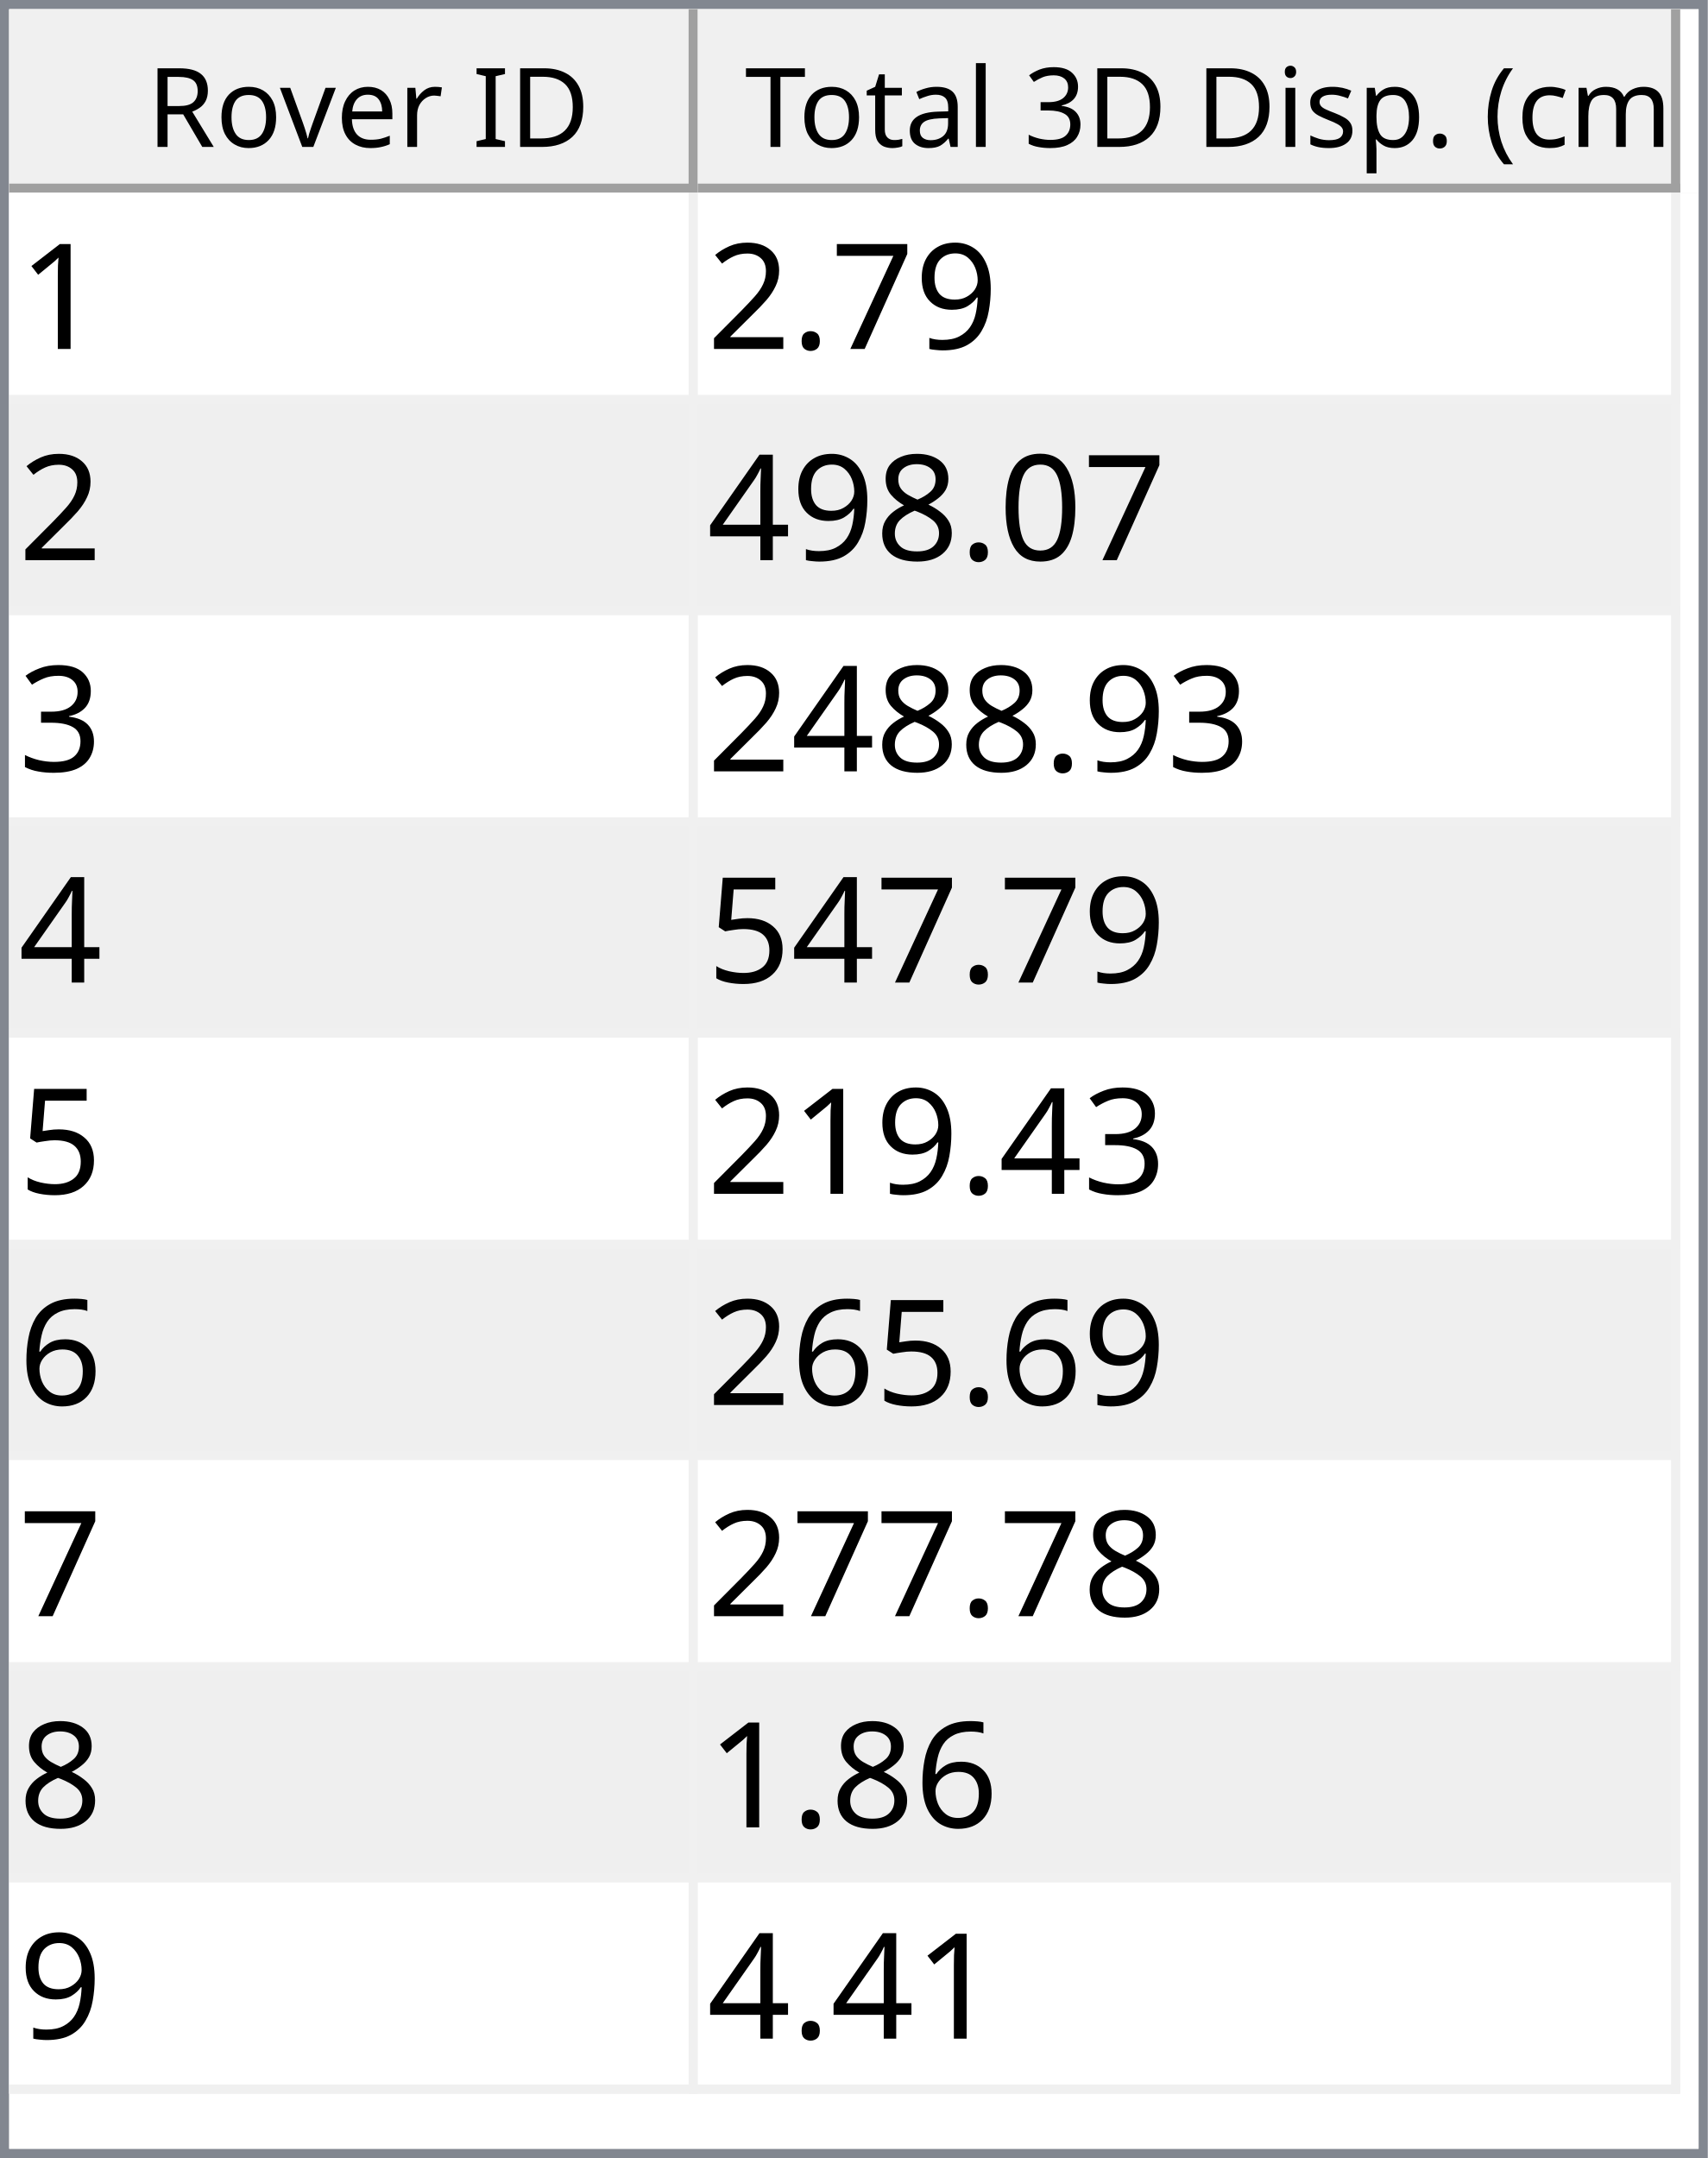
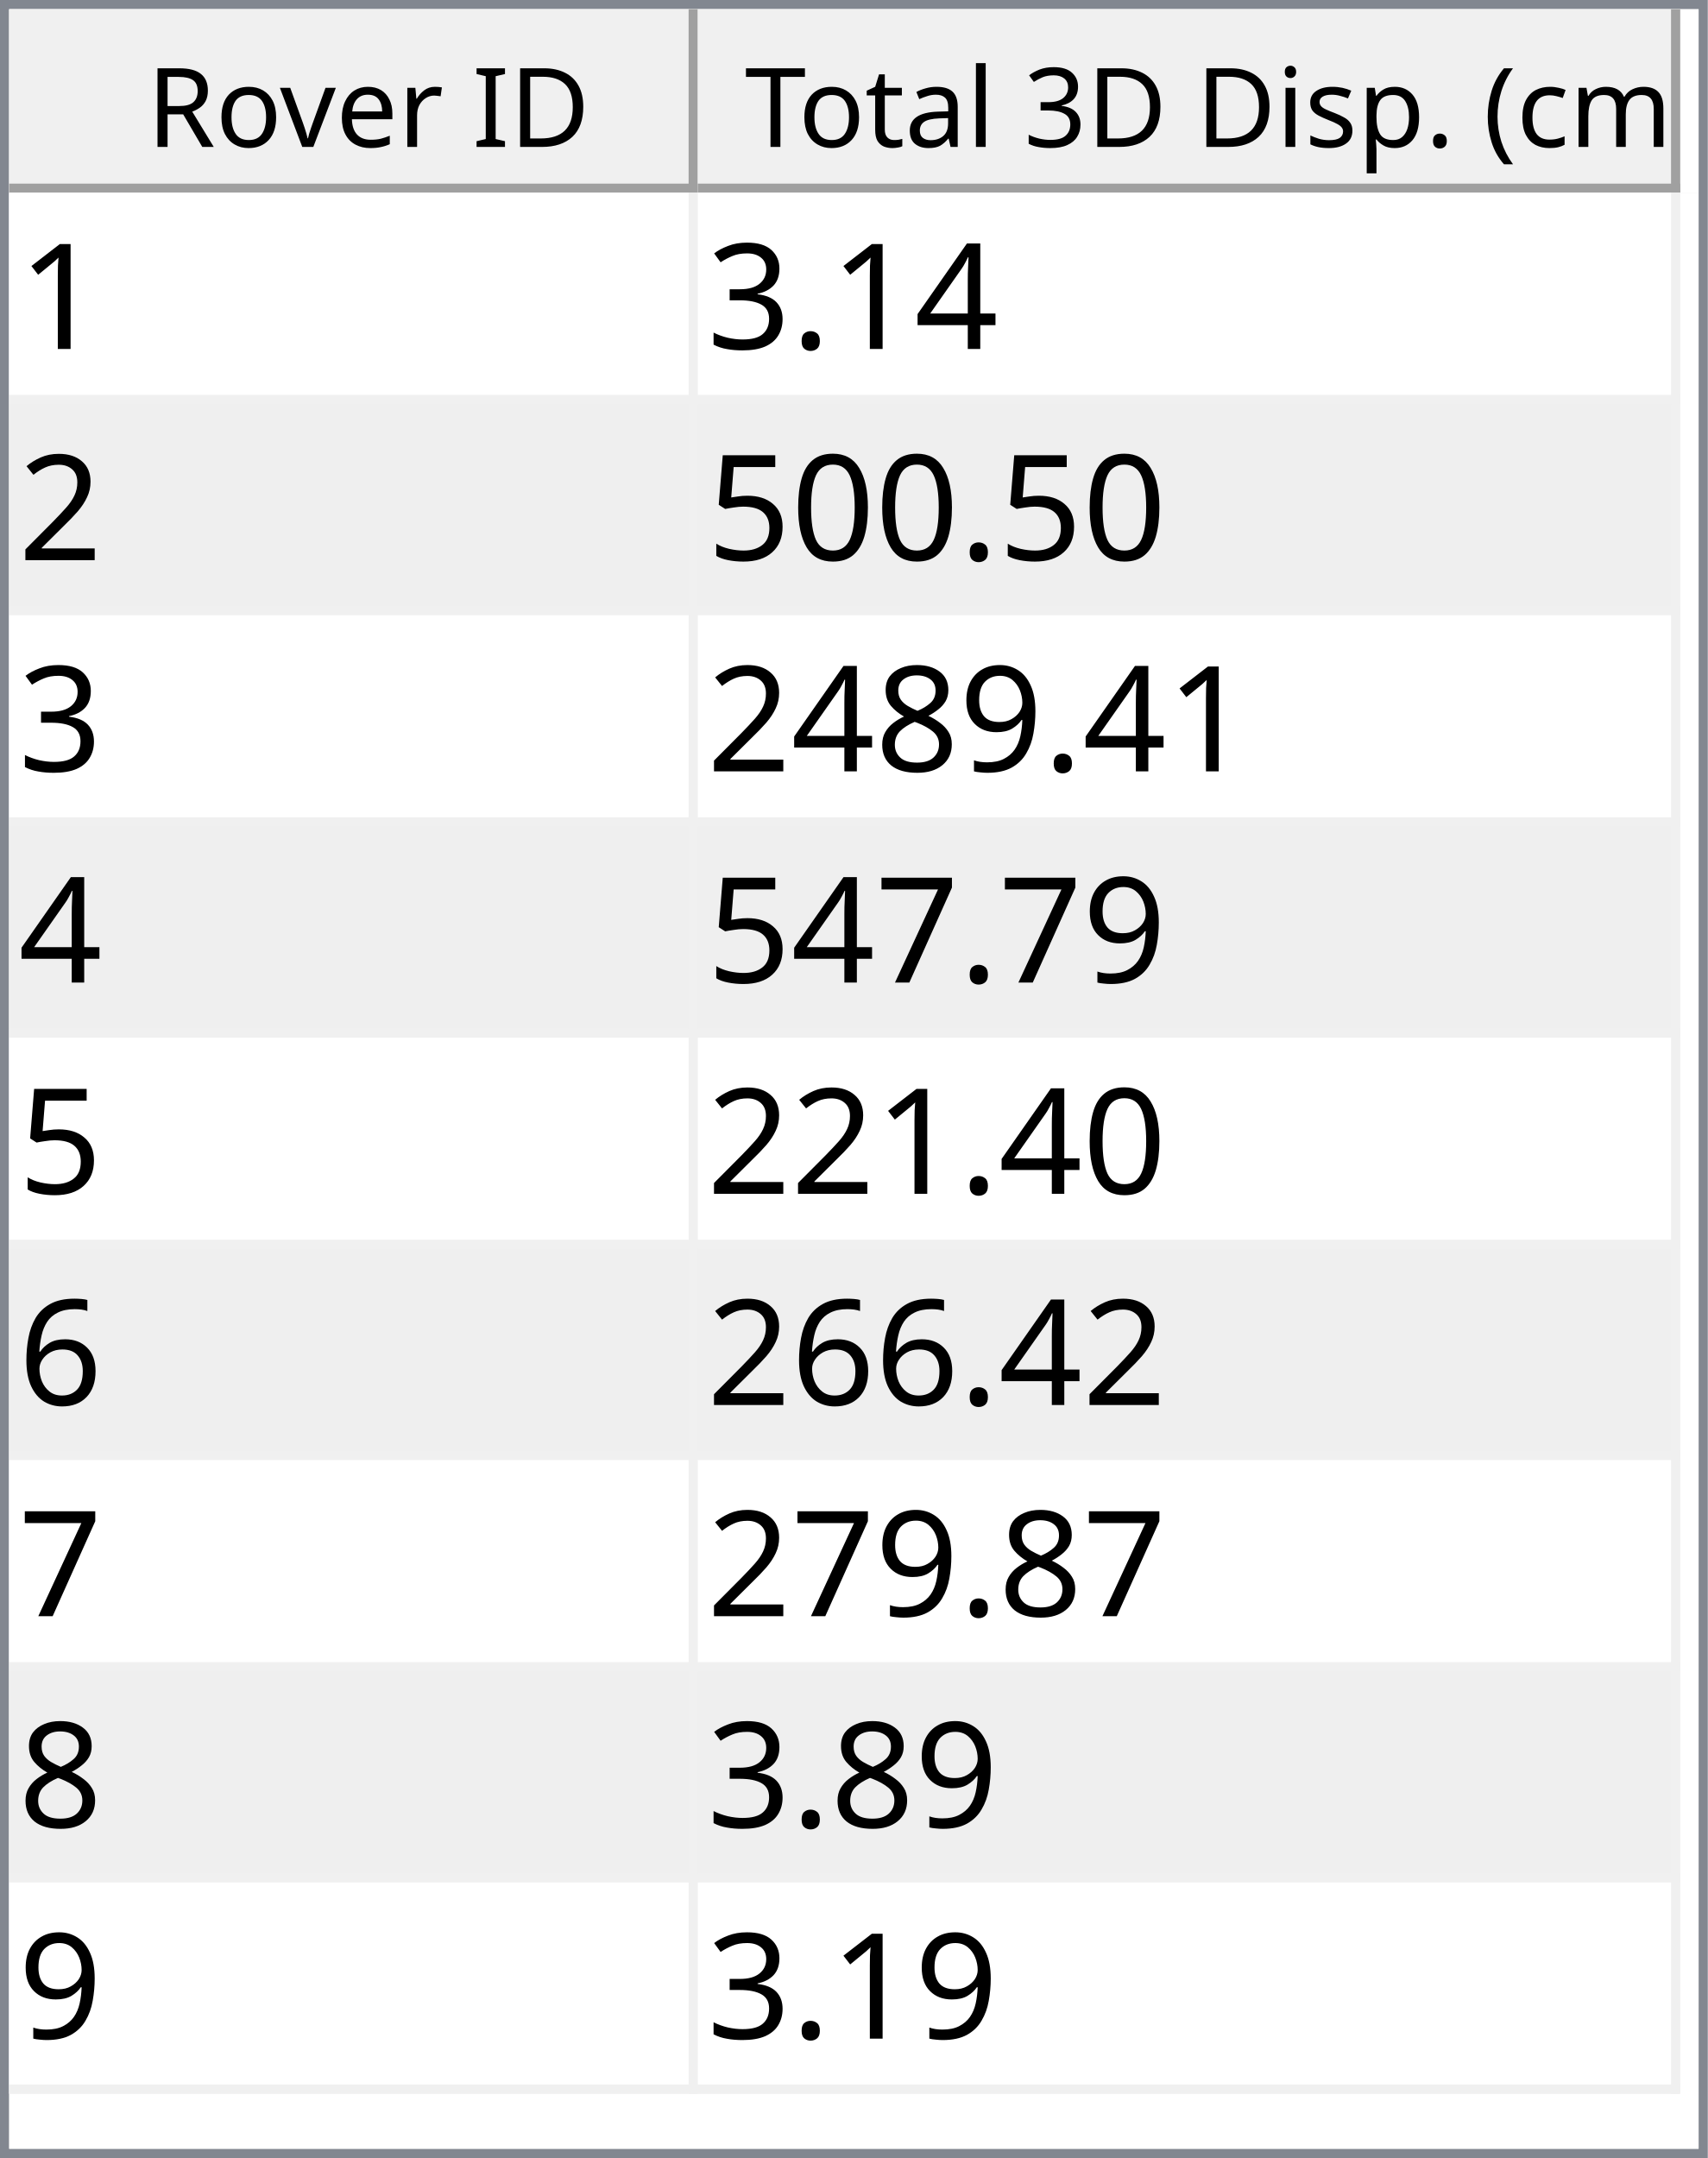
<svg xmlns="http://www.w3.org/2000/svg" style="fill-opacity:1; color-rendering:auto; color-interpolation:auto; text-rendering:auto; stroke:black; stroke-linecap:square; stroke-miterlimit:10; shape-rendering:auto; stroke-opacity:1; fill:black; stroke-dasharray:none; font-weight:normal; stroke-width:1; font-family:'Dialog'; font-style:normal; stroke-linejoin:miter; font-size:12px; stroke-dashoffset:0; image-rendering:auto;" width="186" height="235">
  <defs id="genericDefs" />
  <g>
    <defs id="defs1">
      <clipPath clipPathUnits="userSpaceOnUse" id="clipPath1">
        <path d="M0 0 L186 0 L186 235 L0 235 L0 0 Z" />
      </clipPath>
      <clipPath clipPathUnits="userSpaceOnUse" id="clipPath2">
        <path d="M0 0 L0 235 L186 235 L186 0 Z" />
      </clipPath>
      <clipPath clipPathUnits="userSpaceOnUse" id="clipPath3">
        <path d="M0 0 L0 20 L184 20 L184 0 Z" />
      </clipPath>
      <clipPath clipPathUnits="userSpaceOnUse" id="clipPath4">
        <path d="M0 0 L0 20 L75 20 L75 0 Z" />
      </clipPath>
      <clipPath clipPathUnits="userSpaceOnUse" id="clipPath5">
        <path d="M1 1 L1 19 L74 19 L74 1 Z" />
      </clipPath>
      <clipPath clipPathUnits="userSpaceOnUse" id="clipPath6">
        <path d="M0 0 L0 18 L73 18 L73 0 Z" />
      </clipPath>
      <clipPath clipPathUnits="userSpaceOnUse" id="clipPath7">
        <path d="M-0.5 -0.5 L-0.5 19.5 L74.5 19.5 L74.5 -0.5 Z" />
      </clipPath>
      <clipPath clipPathUnits="userSpaceOnUse" id="clipPath8">
        <path d="M0 0 L0 20 L107 20 L107 0 Z" />
      </clipPath>
      <clipPath clipPathUnits="userSpaceOnUse" id="clipPath9">
        <path d="M1 1 L1 19 L106 19 L106 1 Z" />
      </clipPath>
      <clipPath clipPathUnits="userSpaceOnUse" id="clipPath10">
        <path d="M0 0 L0 18 L105 18 L105 0 Z" />
      </clipPath>
      <clipPath clipPathUnits="userSpaceOnUse" id="clipPath11">
        <path d="M-0.5 -0.5 L-0.5 19.5 L106.5 19.5 L106.5 -0.5 Z" />
      </clipPath>
      <clipPath clipPathUnits="userSpaceOnUse" id="clipPath12">
        <path d="M0 0 L0 213 L184 213 L184 0 Z" />
      </clipPath>
      <clipPath clipPathUnits="userSpaceOnUse" id="clipPath13">
        <path d="M0 0 L0 207 L182 207 L182 0 Z" />
      </clipPath>
      <clipPath clipPathUnits="userSpaceOnUse" id="clipPath14">
        <path d="M-0.5 -0.5 L-0.5 206.5 L181.5 206.5 L181.5 -0.5 Z" />
      </clipPath>
      <clipPath clipPathUnits="userSpaceOnUse" id="clipPath15">
        <path d="M0 0 L0 22 L74 22 L74 0 Z" />
      </clipPath>
      <clipPath clipPathUnits="userSpaceOnUse" id="clipPath16">
        <path d="M0 0 L0 22 L106 22 L106 0 Z" />
      </clipPath>
      <font horiz-adv-x="64.551" id="font1">
        <font-face ascent="107.91" descent="25.098" units-per-em="100" style="font-style:normal; font-family:Segoe UI; font-weight:normal;" />
        <missing-glyph horiz-adv-x="64.551" d="M8.109 0 L8.109 68.266 L56.453 68.266 L56.453 0 L8.109 0 ZM15.328 7.234 L49.219 7.234 L49.219 61.031 L15.328 61.031 L15.328 7.234 Z" />
        <glyph unicode="D" horiz-adv-x="70.117" d="M9.188 0 L9.188 70.016 L28.516 70.016 Q65.531 70.016 65.531 35.891 Q65.531 19.672 55.25 9.836 Q44.969 0 27.734 0 L9.188 0 ZM17.391 62.594 L17.391 7.422 L27.828 7.422 Q41.609 7.422 49.273 14.797 Q56.938 22.172 56.938 35.688 Q56.938 62.594 28.328 62.594 L17.391 62.594 Z" />
        <glyph unicode="I" horiz-adv-x="26.611" d="M17.391 0 L9.188 0 L9.188 70.016 L17.391 70.016 L17.391 0 Z" />
        <glyph unicode=" " horiz-adv-x="27.393" d="" />
        <glyph unicode="r" horiz-adv-x="34.766" d="M34.188 41.891 Q32.078 43.5 28.125 43.5 Q23 43.5 19.555 38.672 Q16.109 33.844 16.109 25.484 L16.109 0 L8.109 0 L8.109 50 L16.109 50 L16.109 39.703 L16.312 39.703 Q18.016 44.969 21.531 47.922 Q25.047 50.875 29.391 50.875 Q32.516 50.875 34.188 50.203 L34.188 41.891 Z" />
        <glyph unicode="e" horiz-adv-x="52.295" d="M48.297 23 L12.984 23 Q13.188 14.656 17.484 10.109 Q21.781 5.562 29.297 5.562 Q37.75 5.562 44.828 11.141 L44.828 3.609 Q38.234 -1.172 27.391 -1.172 Q16.797 -1.172 10.742 5.641 Q4.688 12.453 4.688 24.812 Q4.688 36.469 11.305 43.82 Q17.922 51.172 27.734 51.172 Q37.547 51.172 42.922 44.828 Q48.297 38.484 48.297 27.203 L48.297 23 ZM40.094 29.781 Q40.047 36.719 36.75 40.578 Q33.453 44.438 27.594 44.438 Q21.922 44.438 17.969 40.383 Q14.016 36.328 13.094 29.781 L40.094 29.781 Z" />
        <glyph unicode="v" horiz-adv-x="47.9" d="M47.406 50 L27.484 0 L19.625 0 L0.688 50 L9.469 50 L22.172 13.672 Q23.578 9.672 23.922 6.688 L24.125 6.688 Q24.609 10.453 25.688 13.484 L38.969 50 L47.406 50 Z" />
        <glyph unicode="o" horiz-adv-x="58.594" d="M29 -1.172 Q17.922 -1.172 11.305 5.836 Q4.688 12.844 4.688 24.422 Q4.688 37.016 11.57 44.094 Q18.453 51.172 30.172 51.172 Q41.359 51.172 47.633 44.289 Q53.906 37.406 53.906 25.203 Q53.906 13.234 47.141 6.031 Q40.375 -1.172 29 -1.172 ZM29.594 44.438 Q21.875 44.438 17.383 39.188 Q12.891 33.938 12.891 24.703 Q12.891 15.828 17.43 10.695 Q21.969 5.562 29.594 5.562 Q37.359 5.562 41.531 10.594 Q45.703 15.625 45.703 24.906 Q45.703 34.281 41.531 39.359 Q37.359 44.438 29.594 44.438 Z" />
        <glyph unicode="R" horiz-adv-x="59.814" d="M59.375 0 L49.609 0 L37.891 19.625 Q36.281 22.359 34.766 24.289 Q33.25 26.219 31.664 27.438 Q30.078 28.656 28.25 29.219 Q26.422 29.781 24.125 29.781 L17.391 29.781 L17.391 0 L9.188 0 L9.188 70.016 L30.078 70.016 Q34.672 70.016 38.555 68.867 Q42.438 67.719 45.289 65.375 Q48.141 63.031 49.758 59.547 Q51.375 56.062 51.375 51.375 Q51.375 47.703 50.273 44.656 Q49.172 41.609 47.148 39.211 Q45.125 36.812 42.266 35.133 Q39.406 33.453 35.844 32.516 L35.844 32.328 Q37.594 31.547 38.891 30.547 Q40.188 29.547 41.359 28.18 Q42.531 26.812 43.68 25.078 Q44.828 23.344 46.234 21.047 L59.375 0 ZM17.391 62.594 L17.391 37.203 L28.516 37.203 Q31.594 37.203 34.203 38.133 Q36.812 39.062 38.719 40.797 Q40.625 42.531 41.703 45.047 Q42.781 47.562 42.781 50.688 Q42.781 56.297 39.141 59.445 Q35.5 62.594 28.609 62.594 L17.391 62.594 Z" />
        <glyph unicode=")" horiz-adv-x="30.176" d="M8.297 -15.922 L1.172 -15.922 Q16.406 2.344 16.406 26.812 Q16.406 51.469 1.078 70.016 L8.297 70.016 Q23.531 52.156 23.531 26.703 Q23.531 1.375 8.297 -15.922 Z" />
        <glyph unicode="m" horiz-adv-x="86.133" d="M79.109 0 L71.094 0 L71.094 28.719 Q71.094 37.016 68.531 40.727 Q65.969 44.438 59.906 44.438 Q54.781 44.438 51.195 39.75 Q47.609 35.062 47.609 28.516 L47.609 0 L39.594 0 L39.594 29.688 Q39.594 44.438 28.219 44.438 Q22.953 44.438 19.531 40.016 Q16.109 35.594 16.109 28.516 L16.109 0 L8.109 0 L8.109 50 L16.109 50 L16.109 42.094 L16.312 42.094 Q21.625 51.172 31.844 51.172 Q36.969 51.172 40.773 48.312 Q44.578 45.453 46 40.828 Q51.562 51.172 62.594 51.172 Q79.109 51.172 79.109 30.812 L79.109 0 Z" />
        <glyph unicode="c" horiz-adv-x="46.191" d="M42.188 2.297 Q36.422 -1.172 28.516 -1.172 Q17.828 -1.172 11.258 5.789 Q4.688 12.75 4.688 23.828 Q4.688 36.188 11.766 43.68 Q18.844 51.172 30.672 51.172 Q37.25 51.172 42.281 48.734 L42.281 40.531 Q36.719 44.438 30.375 44.438 Q22.703 44.438 17.797 38.945 Q12.891 33.453 12.891 24.516 Q12.891 15.719 17.508 10.641 Q22.125 5.562 29.891 5.562 Q36.422 5.562 42.188 9.906 L42.188 2.297 Z" />
        <glyph unicode="(" horiz-adv-x="30.176" d="M29.109 -15.922 L21.969 -15.922 Q6.844 1.375 6.844 26.703 Q6.844 52.156 21.969 70.016 L29.203 70.016 Q13.875 51.469 13.875 26.812 Q13.875 2.344 29.109 -15.922 Z" />
        <glyph unicode="." horiz-adv-x="21.68" d="M10.891 -1.078 Q8.641 -1.078 7.055 0.539 Q5.469 2.156 5.469 4.391 Q5.469 6.641 7.055 8.273 Q8.641 9.906 10.891 9.906 Q13.188 9.906 14.797 8.273 Q16.406 6.641 16.406 4.391 Q16.406 2.156 14.797 0.539 Q13.188 -1.078 10.891 -1.078 Z" />
        <glyph unicode="p" horiz-adv-x="58.789" d="M16.312 7.234 L16.109 7.234 L16.109 -23 L8.109 -23 L8.109 50 L16.109 50 L16.109 41.219 L16.312 41.219 Q22.219 51.172 33.594 51.172 Q43.266 51.172 48.688 44.461 Q54.109 37.75 54.109 26.469 Q54.109 13.922 48 6.375 Q41.891 -1.172 31.297 -1.172 Q21.578 -1.172 16.312 7.234 ZM16.109 27.391 L16.109 20.406 Q16.109 14.203 20.141 9.883 Q24.172 5.562 30.375 5.562 Q37.641 5.562 41.773 11.133 Q45.906 16.703 45.906 26.609 Q45.906 34.969 42.047 39.703 Q38.188 44.438 31.594 44.438 Q24.609 44.438 20.359 39.578 Q16.109 34.719 16.109 27.391 Z" />
        <glyph unicode="s" horiz-adv-x="42.432" d="M5.078 1.812 L5.078 10.406 Q11.625 5.562 19.484 5.562 Q30.031 5.562 30.031 12.594 Q30.031 14.594 29.125 15.992 Q28.219 17.391 26.68 18.461 Q25.141 19.531 23.07 20.383 Q21 21.234 18.609 22.172 Q15.281 23.484 12.766 24.828 Q10.25 26.172 8.57 27.859 Q6.891 29.547 6.031 31.695 Q5.172 33.844 5.172 36.719 Q5.172 40.234 6.789 42.945 Q8.406 45.656 11.086 47.484 Q13.766 49.312 17.211 50.242 Q20.656 51.172 24.312 51.172 Q30.812 51.172 35.938 48.922 L35.938 40.828 Q30.422 44.438 23.25 44.438 Q21 44.438 19.195 43.922 Q17.391 43.406 16.094 42.477 Q14.797 41.547 14.086 40.258 Q13.375 38.969 13.375 37.406 Q13.375 35.453 14.086 34.133 Q14.797 32.812 16.164 31.789 Q17.531 30.766 19.484 29.938 Q21.438 29.109 23.922 28.125 Q27.25 26.859 29.883 25.516 Q32.516 24.172 34.375 22.484 Q36.234 20.797 37.234 18.602 Q38.234 16.406 38.234 13.375 Q38.234 9.672 36.602 6.938 Q34.969 4.203 32.234 2.398 Q29.5 0.594 25.93 -0.289 Q22.359 -1.172 18.453 -1.172 Q10.75 -1.172 5.078 1.812 Z" />
        <glyph unicode="i" horiz-adv-x="24.219" d="M12.203 62.703 Q10.062 62.703 8.547 64.164 Q7.031 65.625 7.031 67.875 Q7.031 70.125 8.547 71.609 Q10.062 73.094 12.203 73.094 Q14.406 73.094 15.945 71.609 Q17.484 70.125 17.484 67.875 Q17.484 65.719 15.945 64.211 Q14.406 62.703 12.203 62.703 ZM16.109 0 L8.109 0 L8.109 50 L16.109 50 L16.109 0 Z" />
        <glyph unicode="3" horiz-adv-x="53.906" d="M46.531 19.828 Q46.531 15.094 44.75 11.211 Q42.969 7.328 39.719 4.57 Q36.469 1.812 31.93 0.297 Q27.391 -1.219 21.922 -1.219 Q11.922 -1.219 6 2.594 L6 11.188 Q13.094 5.609 22.219 5.609 Q25.875 5.609 28.828 6.539 Q31.781 7.469 33.906 9.227 Q36.031 10.984 37.18 13.477 Q38.328 15.969 38.328 19.094 Q38.328 32.812 18.797 32.812 L12.984 32.812 L12.984 39.594 L18.5 39.594 Q35.797 39.594 35.797 52.484 Q35.797 64.406 22.609 64.406 Q15.188 64.406 8.688 59.422 L8.688 67.188 Q15.375 71.188 24.609 71.188 Q29 71.188 32.57 69.969 Q36.141 68.75 38.68 66.555 Q41.219 64.359 42.609 61.281 Q44 58.203 44 54.5 Q44 40.672 30.031 36.719 L30.031 36.531 Q33.594 36.141 36.625 34.797 Q39.656 33.453 41.852 31.305 Q44.047 29.156 45.289 26.25 Q46.531 23.344 46.531 19.828 Z" />
        <glyph unicode="l" horiz-adv-x="24.219" d="M16.109 0 L8.109 0 L8.109 74.031 L16.109 74.031 L16.109 0 Z" />
        <glyph unicode="a" horiz-adv-x="50.879" d="M43.891 0 L35.891 0 L35.891 7.812 L35.688 7.812 Q30.469 -1.172 20.312 -1.172 Q12.844 -1.172 8.617 2.781 Q4.391 6.734 4.391 13.281 Q4.391 27.297 20.906 29.594 L35.891 31.688 Q35.891 44.438 25.594 44.438 Q16.547 44.438 9.281 38.281 L9.281 46.484 Q16.656 51.172 26.266 51.172 Q43.891 51.172 43.891 32.516 L43.891 0 ZM35.891 25.297 L23.828 23.641 Q18.266 22.859 15.43 20.875 Q12.594 18.891 12.594 13.875 Q12.594 10.203 15.211 7.883 Q17.828 5.562 22.172 5.562 Q28.125 5.562 32.008 9.742 Q35.891 13.922 35.891 20.312 L35.891 25.297 Z" />
        <glyph unicode="t" horiz-adv-x="33.887" d="M31.297 0.484 Q28.469 -1.078 23.828 -1.078 Q10.688 -1.078 10.688 13.578 L10.688 43.172 L2.094 43.172 L2.094 50 L10.688 50 L10.688 62.203 L18.703 64.797 L18.703 50 L31.297 50 L31.297 43.172 L18.703 43.172 L18.703 14.984 Q18.703 9.969 20.414 7.82 Q22.125 5.672 26.078 5.672 Q29.109 5.672 31.297 7.328 L31.297 0.484 Z" />
        <glyph unicode="T" horiz-adv-x="52.393" d="M50.594 62.594 L30.375 62.594 L30.375 0 L22.172 0 L22.172 62.594 L2 62.594 L2 70.016 L50.594 70.016 L50.594 62.594 Z" />
      </font>
      <font horiz-adv-x="75.0" id="font2">
        <font-face ascent="100.537" descent="21.973" units-per-em="100" style="font-style:normal; font-family:sans-serif; font-weight:normal;" />
        <missing-glyph horiz-adv-x="75.0" d="M12.5 0 L12.5 62.5 L62.5 62.5 L62.5 0 L12.5 0 ZM14.062 1.562 L60.938 1.562 L60.938 60.938 L14.062 60.938 L14.062 1.562 Z" />
        <glyph unicode="1" horiz-adv-x="55.615" d="M37.25 0 L28.469 0 L28.469 56 Q25.297 52.984 20.141 49.953 Q14.984 46.922 10.891 45.406 L10.891 53.906 Q18.266 57.375 23.781 62.305 Q29.297 67.234 31.594 71.875 L37.25 71.875 L37.25 0 Z" />
-         <glyph unicode="9" horiz-adv-x="55.615" d="M5.469 16.547 L13.922 17.328 Q14.984 11.375 18.016 8.688 Q21.047 6 25.781 6 Q29.828 6 32.883 7.859 Q35.938 9.719 37.891 12.82 Q39.844 15.922 41.164 21.195 Q42.484 26.469 42.484 31.938 Q42.484 32.516 42.438 33.688 Q39.797 29.5 35.234 26.883 Q30.672 24.266 25.344 24.266 Q16.453 24.266 10.305 30.711 Q4.156 37.156 4.156 47.703 Q4.156 58.594 10.578 65.234 Q17 71.875 26.656 71.875 Q33.641 71.875 39.43 68.117 Q45.219 64.359 48.219 57.398 Q51.219 50.438 51.219 37.25 Q51.219 23.531 48.242 15.406 Q45.266 7.281 39.383 3.031 Q33.5 -1.219 25.594 -1.219 Q17.188 -1.219 11.867 3.445 Q6.547 8.109 5.469 16.547 ZM41.453 48.141 Q41.453 55.719 37.43 60.156 Q33.406 64.594 27.734 64.594 Q21.875 64.594 17.531 59.812 Q13.188 55.031 13.188 47.406 Q13.188 40.578 17.312 36.305 Q21.438 32.031 27.484 32.031 Q33.594 32.031 37.523 36.305 Q41.453 40.578 41.453 48.141 Z" />
-         <glyph unicode="7" horiz-adv-x="55.615" d="M4.734 62.203 L4.734 70.656 L51.078 70.656 L51.078 63.812 Q44.234 56.547 37.523 44.484 Q30.812 32.422 27.156 19.672 Q24.516 10.688 23.781 0 L14.75 0 Q14.891 8.453 18.062 20.414 Q21.234 32.375 27.172 43.484 Q33.109 54.594 39.797 62.203 L4.734 62.203 Z" />
+         <glyph unicode="4" horiz-adv-x="55.615" d="M32.328 0 L32.328 17.141 L1.266 17.141 L1.266 25.203 L33.938 71.578 L41.109 71.578 L41.109 25.203 L50.781 25.203 L50.781 17.141 L41.109 17.141 L41.109 0 L32.328 0 ZM32.328 25.203 L32.328 57.469 L9.906 25.203 L32.328 25.203 Z" />
        <glyph unicode="." horiz-adv-x="27.783" d="M9.078 0 L9.078 10.016 L19.094 10.016 L19.094 0 L9.078 0 Z" />
+         <glyph unicode="3" horiz-adv-x="55.615" d="M4.203 18.891 L12.984 20.062 Q14.5 12.594 18.141 9.297 Q21.781 6 27 6 Q33.203 6 37.477 10.297 Q41.75 14.594 41.75 20.953 Q41.75 27 37.797 30.93 Q33.844 34.859 27.734 34.859 Q25.25 34.859 21.531 33.891 L22.516 41.609 Q23.391 41.5 23.922 41.5 Q29.547 41.5 34.039 44.43 Q38.531 47.359 38.531 53.469 Q38.531 58.297 35.258 61.477 Q31.984 64.656 26.812 64.656 Q21.688 64.656 18.266 61.43 Q14.844 58.203 13.875 51.766 L5.078 53.328 Q6.688 62.156 12.398 67.016 Q18.109 71.875 26.609 71.875 Q32.469 71.875 37.398 69.359 Q42.328 66.844 44.945 62.5 Q47.562 58.156 47.562 53.266 Q47.562 48.641 45.07 44.828 Q42.578 41.016 37.703 38.766 Q44.047 37.312 47.562 32.695 Q51.078 28.078 51.078 21.141 Q51.078 11.766 44.242 5.25 Q37.406 -1.266 26.953 -1.266 Q17.531 -1.266 11.305 4.352 Q5.078 9.969 4.203 18.891 Z" />
        <glyph unicode="2" horiz-adv-x="55.615" d="M50.344 8.453 L50.344 0 L3.031 0 Q2.938 3.172 4.047 6.109 Q5.859 10.938 9.836 15.625 Q13.812 20.312 21.344 26.469 Q33.016 36.031 37.117 41.625 Q41.219 47.219 41.219 52.203 Q41.219 57.422 37.477 61.008 Q33.734 64.594 27.734 64.594 Q21.391 64.594 17.578 60.789 Q13.766 56.984 13.719 50.25 L4.688 51.172 Q5.609 61.281 11.664 66.578 Q17.719 71.875 27.938 71.875 Q38.234 71.875 44.242 66.164 Q50.25 60.453 50.25 52 Q50.25 47.703 48.492 43.555 Q46.734 39.406 42.656 34.812 Q38.578 30.219 29.109 22.219 Q21.188 15.578 18.945 13.211 Q16.703 10.844 15.234 8.453 L50.344 8.453 Z" />
        <glyph unicode="0" horiz-adv-x="55.615" d="M4.156 35.297 Q4.156 48 6.766 55.742 Q9.375 63.484 14.523 67.68 Q19.672 71.875 27.484 71.875 Q33.25 71.875 37.594 69.555 Q41.938 67.234 44.773 62.867 Q47.609 58.5 49.219 52.227 Q50.828 45.953 50.828 35.297 Q50.828 22.703 48.242 14.969 Q45.656 7.234 40.508 3.008 Q35.359 -1.219 27.484 -1.219 Q17.141 -1.219 11.234 6.203 Q4.156 15.141 4.156 35.297 ZM13.188 35.297 Q13.188 17.672 17.312 11.836 Q21.438 6 27.484 6 Q33.547 6 37.672 11.859 Q41.797 17.719 41.797 35.297 Q41.797 52.984 37.672 58.789 Q33.547 64.594 27.391 64.594 Q21.344 64.594 17.719 59.469 Q13.188 52.938 13.188 35.297 Z" />
+         <glyph unicode="5" horiz-adv-x="55.615" d="M4.156 18.75 L13.375 19.531 Q14.406 12.797 18.141 9.398 Q21.875 6 27.156 6 Q33.5 6 37.891 10.789 Q42.281 15.578 42.281 23.484 Q42.281 31 38.062 35.352 Q33.844 39.703 27 39.703 Q22.75 39.703 19.336 37.773 Q15.922 35.844 13.969 32.766 L5.719 33.844 L12.641 70.609 L48.25 70.609 L48.25 62.203 L19.672 62.203 L15.828 42.969 Q22.266 47.469 29.344 47.469 Q38.719 47.469 45.164 40.969 Q51.609 34.469 51.609 24.266 Q51.609 14.547 45.953 7.469 Q39.062 -1.219 27.156 -1.219 Q17.391 -1.219 11.211 4.25 Q5.031 9.719 4.156 18.75 Z" />
+         <glyph unicode="9" horiz-adv-x="55.615" d="M5.469 16.547 L13.922 17.328 Q14.984 11.375 18.016 8.688 Q21.047 6 25.781 6 Q29.828 6 32.883 7.859 Q35.938 9.719 37.891 12.82 Q39.844 15.922 41.164 21.195 Q42.484 26.469 42.484 31.938 Q42.484 32.516 42.438 33.688 Q39.797 29.5 35.234 26.883 Q30.672 24.266 25.344 24.266 Q16.453 24.266 10.305 30.711 Q4.156 37.156 4.156 47.703 Q4.156 58.594 10.578 65.234 Q17 71.875 26.656 71.875 Q33.641 71.875 39.43 68.117 Q45.219 64.359 48.219 57.398 Q51.219 50.438 51.219 37.25 Q51.219 23.531 48.242 15.406 Q45.266 7.281 39.383 3.031 Q33.5 -1.219 25.594 -1.219 Q17.188 -1.219 11.867 3.445 Q6.547 8.109 5.469 16.547 ZM41.453 48.141 Q41.453 55.719 37.43 60.156 Q33.406 64.594 27.734 64.594 Q21.875 64.594 17.531 59.812 Q13.188 55.031 13.188 47.406 Q13.188 40.578 17.312 36.305 Q21.438 32.031 27.484 32.031 Q33.594 32.031 37.523 36.305 Q41.453 40.578 41.453 48.141 Z" />
        <glyph unicode="8" horiz-adv-x="55.615" d="M17.672 38.812 Q12.203 40.828 9.57 44.539 Q6.938 48.25 6.938 53.422 Q6.938 61.234 12.555 66.555 Q18.172 71.875 27.484 71.875 Q36.859 71.875 42.578 66.43 Q48.297 60.984 48.297 53.172 Q48.297 48.188 45.68 44.508 Q43.062 40.828 37.75 38.812 Q44.344 36.672 47.781 31.883 Q51.219 27.094 51.219 20.453 Q51.219 11.281 44.727 5.031 Q38.234 -1.219 27.641 -1.219 Q17.047 -1.219 10.547 5.055 Q4.047 11.328 4.047 20.703 Q4.047 27.688 7.594 32.398 Q11.141 37.109 17.672 38.812 ZM15.922 53.719 Q15.922 48.641 19.195 45.414 Q22.469 42.188 27.688 42.188 Q32.766 42.188 36.016 45.383 Q39.266 48.578 39.266 53.219 Q39.266 58.062 35.914 61.359 Q32.562 64.656 27.594 64.656 Q22.562 64.656 19.242 61.43 Q15.922 58.203 15.922 53.719 ZM13.094 20.656 Q13.094 16.891 14.875 13.375 Q16.656 9.859 20.172 7.93 Q23.688 6 27.734 6 Q34.031 6 38.133 10.055 Q42.234 14.109 42.234 20.359 Q42.234 26.703 38.016 30.859 Q33.797 35.016 27.438 35.016 Q21.234 35.016 17.164 30.914 Q13.094 26.812 13.094 20.656 Z" />
-         <glyph unicode="4" horiz-adv-x="55.615" d="M32.328 0 L32.328 17.141 L1.266 17.141 L1.266 25.203 L33.938 71.578 L41.109 71.578 L41.109 25.203 L50.781 25.203 L50.781 17.141 L41.109 17.141 L41.109 0 L32.328 0 ZM32.328 25.203 L32.328 57.469 L9.906 25.203 L32.328 25.203 Z" />
-         <glyph unicode="3" horiz-adv-x="55.615" d="M4.203 18.891 L12.984 20.062 Q14.5 12.594 18.141 9.297 Q21.781 6 27 6 Q33.203 6 37.477 10.297 Q41.75 14.594 41.75 20.953 Q41.75 27 37.797 30.93 Q33.844 34.859 27.734 34.859 Q25.25 34.859 21.531 33.891 L22.516 41.609 Q23.391 41.5 23.922 41.5 Q29.547 41.5 34.039 44.43 Q38.531 47.359 38.531 53.469 Q38.531 58.297 35.258 61.477 Q31.984 64.656 26.812 64.656 Q21.688 64.656 18.266 61.43 Q14.844 58.203 13.875 51.766 L5.078 53.328 Q6.688 62.156 12.398 67.016 Q18.109 71.875 26.609 71.875 Q32.469 71.875 37.398 69.359 Q42.328 66.844 44.945 62.5 Q47.562 58.156 47.562 53.266 Q47.562 48.641 45.07 44.828 Q42.578 41.016 37.703 38.766 Q44.047 37.312 47.562 32.695 Q51.078 28.078 51.078 21.141 Q51.078 11.766 44.242 5.25 Q37.406 -1.266 26.953 -1.266 Q17.531 -1.266 11.305 4.352 Q5.078 9.969 4.203 18.891 Z" />
-         <glyph unicode="5" horiz-adv-x="55.615" d="M4.156 18.75 L13.375 19.531 Q14.406 12.797 18.141 9.398 Q21.875 6 27.156 6 Q33.5 6 37.891 10.789 Q42.281 15.578 42.281 23.484 Q42.281 31 38.062 35.352 Q33.844 39.703 27 39.703 Q22.75 39.703 19.336 37.773 Q15.922 35.844 13.969 32.766 L5.719 33.844 L12.641 70.609 L48.25 70.609 L48.25 62.203 L19.672 62.203 L15.828 42.969 Q22.266 47.469 29.344 47.469 Q38.719 47.469 45.164 40.969 Q51.609 34.469 51.609 24.266 Q51.609 14.547 45.953 7.469 Q39.062 -1.219 27.156 -1.219 Q17.391 -1.219 11.211 4.25 Q5.031 9.719 4.156 18.75 Z" />
+         <glyph unicode="7" horiz-adv-x="55.615" d="M4.734 62.203 L4.734 70.656 L51.078 70.656 L51.078 63.812 Q44.234 56.547 37.523 44.484 Q30.812 32.422 27.156 19.672 Q24.516 10.688 23.781 0 L14.75 0 Q14.891 8.453 18.062 20.414 Q21.234 32.375 27.172 43.484 Q33.109 54.594 39.797 62.203 L4.734 62.203 Z" />
        <glyph unicode="6" horiz-adv-x="55.615" d="M49.75 54.047 L41.016 53.375 Q39.844 58.547 37.703 60.891 Q34.125 64.656 28.906 64.656 Q24.703 64.656 21.531 62.312 Q17.391 59.281 14.992 53.469 Q12.594 47.656 12.5 36.922 Q15.672 41.75 20.266 44.094 Q24.859 46.438 29.891 46.438 Q38.672 46.438 44.852 39.969 Q51.031 33.5 51.031 23.25 Q51.031 16.5 48.125 10.719 Q45.219 4.938 40.141 1.859 Q35.062 -1.219 28.609 -1.219 Q17.625 -1.219 10.695 6.859 Q3.766 14.938 3.766 33.5 Q3.766 54.25 11.422 63.672 Q18.109 71.875 29.438 71.875 Q37.891 71.875 43.289 67.141 Q48.688 62.406 49.75 54.047 ZM13.875 23.188 Q13.875 18.656 15.797 14.508 Q17.719 10.359 21.188 8.18 Q24.656 6 28.469 6 Q34.031 6 38.039 10.492 Q42.047 14.984 42.047 22.703 Q42.047 30.125 38.086 34.398 Q34.125 38.672 28.125 38.672 Q22.172 38.672 18.023 34.398 Q13.875 30.125 13.875 23.188 Z" />
      </font>
    </defs>
    <g style="fill:white; stroke:white;">
      <rect x="0" y="0" width="186" style="clip-path:url(#clipPath1); stroke:none;" height="235" />
    </g>
    <g style="fill:white; text-rendering:optimizeSpeed; color-rendering:optimizeSpeed; image-rendering:optimizeSpeed; shape-rendering:crispEdges; stroke:white; color-interpolation:sRGB;">
      <rect x="0" width="186" height="235" y="0" style="stroke:none;" />
      <path style="stroke:none;" d="M0 235 L186 235 L186 0 L0 0 Z" />
    </g>
    <g style="fill:rgb(240,240,240); font-family:'Segoe UI'; stroke:rgb(240,240,240);">
      <rect x="0" y="0" width="186" style="clip-path:url(#clipPath2); stroke:none;" height="235" />
    </g>
    <g style="fill:rgb(130,135,144); font-family:'Segoe UI'; stroke:rgb(130,135,144);">
      <path d="M0 0 L186 0 L186 235 L0 235 L0 0 ZM1 1 L185 1 L185 234 L1 234 L1 1 Z" style="fill-rule:evenodd; clip-path:url(#clipPath2); stroke:none;" />
    </g>
    <g style="fill:white; font-family:'Segoe UI'; stroke:white;" transform="translate(1,1)">
      <rect x="0" y="0" width="184" style="clip-path:url(#clipPath3); stroke:none;" height="20" />
    </g>
    <g style="fill:rgb(240,240,240); font-family:'Segoe UI'; stroke:rgb(240,240,240);" transform="translate(1,1)">
      <rect x="0" y="0" width="75" style="clip-path:url(#clipPath4); stroke:none;" height="20" />
    </g>
    <g style="font-family:'Segoe UI';" transform="translate(2,2)">
      <text x="14" xml:space="preserve" y="14" style="clip-path:url(#clipPath6); stroke:none;">Rover ID</text>
    </g>
    <g style="fill:rgb(160,160,160); font-family:'Segoe UI'; stroke:rgb(160,160,160); stroke-linejoin:bevel;" transform="translate(1.5,1.5)">
      <line x1="74" x2="74" y1="0" style="fill:none; clip-path:url(#clipPath7);" y2="19" />
    </g>
    <g style="fill:rgb(160,160,160); font-family:'Segoe UI'; stroke:rgb(160,160,160); stroke-linejoin:bevel;" transform="matrix(1,0,0,1,1,1) translate(0.5,0.5)">
      <line x1="0" x2="74" y1="19" style="fill:none; clip-path:url(#clipPath7);" y2="19" />
    </g>
    <g style="fill:rgb(240,240,240); font-family:'Segoe UI'; stroke:rgb(240,240,240);" transform="translate(76,1)">
      <rect x="0" y="0" width="107" style="clip-path:url(#clipPath8); stroke:none;" height="20" />
    </g>
    <g style="font-family:'Segoe UI';" transform="translate(77,2)">
      <text x="1" xml:space="preserve" y="14" style="clip-path:url(#clipPath10); stroke:none;"> Total 3D Disp. (cm)</text>
    </g>
    <g style="fill:rgb(160,160,160); font-family:'Segoe UI'; stroke:rgb(160,160,160); stroke-linejoin:bevel;" transform="translate(76.5,1.5)">
      <line x1="106" x2="106" y1="0" style="fill:none; clip-path:url(#clipPath11);" y2="19" />
    </g>
    <g style="fill:rgb(160,160,160); font-family:'Segoe UI'; stroke:rgb(160,160,160); stroke-linejoin:bevel;" transform="matrix(1,0,0,1,76,1) translate(0.5,0.5)">
      <line x1="0" x2="106" y1="19" style="fill:none; clip-path:url(#clipPath11);" y2="19" />
    </g>
    <g style="fill:white; font-family:'Segoe UI'; stroke:white;" transform="translate(1,21)">
      <rect x="0" y="0" width="184" style="clip-path:url(#clipPath12); stroke:none;" height="213" />
    </g>
    <g style="fill:rgb(240,240,240); font-size:16px; font-family:sans-serif; stroke:rgb(240,240,240);" transform="translate(1,21)">
      <rect x="0" y="0" width="182" style="clip-path:url(#clipPath13); stroke:none;" height="207" />
      <line transform="translate(0.5,0.5)" x1="0" x2="181" y1="22" style="clip-path:url(#clipPath14); fill:none; stroke-linejoin:bevel;" y2="22" />
    </g>
    <g transform="matrix(1,0,0,1,1,21) translate(0.5,0.5)" style="fill:rgb(240,240,240); font-size:16px; font-family:sans-serif; stroke:rgb(240,240,240); stroke-linejoin:bevel;">
      <line x1="0" x2="181" y1="45" style="fill:none; clip-path:url(#clipPath14);" y2="45" />
    </g>
    <g transform="matrix(1,0,0,1,1,21) translate(0.5,0.5)" style="fill:rgb(240,240,240); font-size:16px; font-family:sans-serif; stroke:rgb(240,240,240); stroke-linejoin:bevel;">
      <line x1="0" x2="181" y1="68" style="fill:none; clip-path:url(#clipPath14);" y2="68" />
    </g>
    <g transform="matrix(1,0,0,1,1,21) translate(0.5,0.5)" style="fill:rgb(240,240,240); font-size:16px; font-family:sans-serif; stroke:rgb(240,240,240); stroke-linejoin:bevel;">
      <line x1="0" x2="181" y1="91" style="fill:none; clip-path:url(#clipPath14);" y2="91" />
    </g>
    <g transform="matrix(1,0,0,1,1,21) translate(0.5,0.5)" style="fill:rgb(240,240,240); font-size:16px; font-family:sans-serif; stroke:rgb(240,240,240); stroke-linejoin:bevel;">
      <line x1="0" x2="181" y1="114" style="fill:none; clip-path:url(#clipPath14);" y2="114" />
    </g>
    <g transform="matrix(1,0,0,1,1,21) translate(0.5,0.5)" style="fill:rgb(240,240,240); font-size:16px; font-family:sans-serif; stroke:rgb(240,240,240); stroke-linejoin:bevel;">
      <line x1="0" x2="181" y1="137" style="fill:none; clip-path:url(#clipPath14);" y2="137" />
    </g>
    <g transform="matrix(1,0,0,1,1,21) translate(0.5,0.5)" style="fill:rgb(240,240,240); font-size:16px; font-family:sans-serif; stroke:rgb(240,240,240); stroke-linejoin:bevel;">
      <line x1="0" x2="181" y1="160" style="fill:none; clip-path:url(#clipPath14);" y2="160" />
    </g>
    <g transform="matrix(1,0,0,1,1,21) translate(0.5,0.5)" style="fill:rgb(240,240,240); font-size:16px; font-family:sans-serif; stroke:rgb(240,240,240); stroke-linejoin:bevel;">
      <line x1="0" x2="181" y1="183" style="fill:none; clip-path:url(#clipPath14);" y2="183" />
    </g>
    <g transform="matrix(1,0,0,1,1,21) translate(0.5,0.5)" style="fill:rgb(240,240,240); font-size:16px; font-family:sans-serif; stroke:rgb(240,240,240); stroke-linejoin:bevel;">
      <line x1="0" x2="181" y1="206" style="fill:none; clip-path:url(#clipPath14);" y2="206" />
    </g>
    <g transform="matrix(1,0,0,1,1,21) translate(0.5,0.5)" style="fill:rgb(240,240,240); font-size:16px; font-family:sans-serif; stroke:rgb(240,240,240); stroke-linejoin:bevel;">
      <line x1="74" x2="74" y1="0" style="fill:none; clip-path:url(#clipPath14);" y2="206" />
    </g>
    <g transform="matrix(1,0,0,1,1,21) translate(0.5,0.5)" style="fill:rgb(240,240,240); font-size:16px; font-family:sans-serif; stroke:rgb(240,240,240); stroke-linejoin:bevel;">
      <line x1="181" x2="181" y1="0" style="fill:none; clip-path:url(#clipPath14);" y2="206" />
    </g>
    <g style="fill:white; font-size:16px; font-family:sans-serif; stroke:white;" transform="matrix(1,0,0,1,1,21)">
      <rect x="0" y="0" width="74" style="clip-path:url(#clipPath15); stroke:none;" height="22" />
      <text x="1" y="17" style="fill:black; clip-path:url(#clipPath15); stroke:none;" xml:space="preserve">1</text>
    </g>
    <g style="fill:white; font-size:16px; font-family:sans-serif; stroke:white;" transform="matrix(1,0,0,1,1,21) translate(75,0)">
      <rect x="0" y="0" width="106" style="clip-path:url(#clipPath16); stroke:none;" height="22" />
-       <text x="1" y="17" style="fill:black; clip-path:url(#clipPath16); stroke:none;" xml:space="preserve">2.79</text>
+       <text x="1" y="17" style="fill:black; clip-path:url(#clipPath16); stroke:none;" xml:space="preserve">3.14</text>
    </g>
    <g style="fill:rgb(239,239,239); font-size:16px; font-family:sans-serif; stroke:rgb(239,239,239);" transform="matrix(1,0,0,1,1,21) translate(0,23)">
      <rect x="0" y="0" width="74" style="clip-path:url(#clipPath15); stroke:none;" height="22" />
      <text x="1" y="17" style="fill:black; clip-path:url(#clipPath15); stroke:none;" xml:space="preserve">2</text>
    </g>
    <g style="fill:rgb(239,239,239); font-size:16px; font-family:sans-serif; stroke:rgb(239,239,239);" transform="matrix(1,0,0,1,1,21) translate(75,23)">
      <rect x="0" y="0" width="106" style="clip-path:url(#clipPath16); stroke:none;" height="22" />
-       <text x="1" y="17" style="fill:black; clip-path:url(#clipPath16); stroke:none;" xml:space="preserve">498.07</text>
+       <text x="1" y="17" style="fill:black; clip-path:url(#clipPath16); stroke:none;" xml:space="preserve">500.50</text>
    </g>
    <g style="fill:white; font-size:16px; font-family:sans-serif; stroke:white;" transform="matrix(1,0,0,1,1,21) translate(0,46)">
      <rect x="0" y="0" width="74" style="clip-path:url(#clipPath15); stroke:none;" height="22" />
      <text x="1" y="17" style="fill:black; clip-path:url(#clipPath15); stroke:none;" xml:space="preserve">3</text>
    </g>
    <g style="fill:white; font-size:16px; font-family:sans-serif; stroke:white;" transform="matrix(1,0,0,1,1,21) translate(75,46)">
      <rect x="0" y="0" width="106" style="clip-path:url(#clipPath16); stroke:none;" height="22" />
-       <text x="1" y="17" style="fill:black; clip-path:url(#clipPath16); stroke:none;" xml:space="preserve">2488.93</text>
+       <text x="1" y="17" style="fill:black; clip-path:url(#clipPath16); stroke:none;" xml:space="preserve">2489.41</text>
    </g>
    <g style="fill:rgb(239,239,239); font-size:16px; font-family:sans-serif; stroke:rgb(239,239,239);" transform="matrix(1,0,0,1,1,21) translate(0,69)">
      <rect x="0" y="0" width="74" style="clip-path:url(#clipPath15); stroke:none;" height="22" />
      <text x="1" y="17" style="fill:black; clip-path:url(#clipPath15); stroke:none;" xml:space="preserve">4</text>
    </g>
    <g style="fill:rgb(239,239,239); font-size:16px; font-family:sans-serif; stroke:rgb(239,239,239);" transform="matrix(1,0,0,1,1,21) translate(75,69)">
      <rect x="0" y="0" width="106" style="clip-path:url(#clipPath16); stroke:none;" height="22" />
      <text x="1" y="17" style="fill:black; clip-path:url(#clipPath16); stroke:none;" xml:space="preserve">547.79</text>
    </g>
    <g style="fill:white; font-size:16px; font-family:sans-serif; stroke:white;" transform="matrix(1,0,0,1,1,21) translate(0,92)">
      <rect x="0" y="0" width="74" style="clip-path:url(#clipPath15); stroke:none;" height="22" />
      <text x="1" y="17" style="fill:black; clip-path:url(#clipPath15); stroke:none;" xml:space="preserve">5</text>
    </g>
    <g style="fill:white; font-size:16px; font-family:sans-serif; stroke:white;" transform="matrix(1,0,0,1,1,21) translate(75,92)">
      <rect x="0" y="0" width="106" style="clip-path:url(#clipPath16); stroke:none;" height="22" />
-       <text x="1" y="17" style="fill:black; clip-path:url(#clipPath16); stroke:none;" xml:space="preserve">219.43</text>
+       <text x="1" y="17" style="fill:black; clip-path:url(#clipPath16); stroke:none;" xml:space="preserve">221.40</text>
    </g>
    <g style="fill:rgb(239,239,239); font-size:16px; font-family:sans-serif; stroke:rgb(239,239,239);" transform="matrix(1,0,0,1,1,21) translate(0,115)">
      <rect x="0" y="0" width="74" style="clip-path:url(#clipPath15); stroke:none;" height="22" />
      <text x="1" y="17" style="fill:black; clip-path:url(#clipPath15); stroke:none;" xml:space="preserve">6</text>
    </g>
    <g style="fill:rgb(239,239,239); font-size:16px; font-family:sans-serif; stroke:rgb(239,239,239);" transform="matrix(1,0,0,1,1,21) translate(75,115)">
      <rect x="0" y="0" width="106" style="clip-path:url(#clipPath16); stroke:none;" height="22" />
-       <text x="1" y="17" style="fill:black; clip-path:url(#clipPath16); stroke:none;" xml:space="preserve">265.69</text>
+       <text x="1" y="17" style="fill:black; clip-path:url(#clipPath16); stroke:none;" xml:space="preserve">266.42</text>
    </g>
    <g style="fill:white; font-size:16px; font-family:sans-serif; stroke:white;" transform="matrix(1,0,0,1,1,21) translate(0,138)">
      <rect x="0" y="0" width="74" style="clip-path:url(#clipPath15); stroke:none;" height="22" />
      <text x="1" y="17" style="fill:black; clip-path:url(#clipPath15); stroke:none;" xml:space="preserve">7</text>
    </g>
    <g style="fill:white; font-size:16px; font-family:sans-serif; stroke:white;" transform="matrix(1,0,0,1,1,21) translate(75,138)">
      <rect x="0" y="0" width="106" style="clip-path:url(#clipPath16); stroke:none;" height="22" />
-       <text x="1" y="17" style="fill:black; clip-path:url(#clipPath16); stroke:none;" xml:space="preserve">277.78</text>
+       <text x="1" y="17" style="fill:black; clip-path:url(#clipPath16); stroke:none;" xml:space="preserve">279.87</text>
    </g>
    <g style="fill:rgb(239,239,239); font-size:16px; font-family:sans-serif; stroke:rgb(239,239,239);" transform="matrix(1,0,0,1,1,21) translate(0,161)">
      <rect x="0" y="0" width="74" style="clip-path:url(#clipPath15); stroke:none;" height="22" />
      <text x="1" y="17" style="fill:black; clip-path:url(#clipPath15); stroke:none;" xml:space="preserve">8</text>
    </g>
    <g style="fill:rgb(239,239,239); font-size:16px; font-family:sans-serif; stroke:rgb(239,239,239);" transform="matrix(1,0,0,1,1,21) translate(75,161)">
      <rect x="0" y="0" width="106" style="clip-path:url(#clipPath16); stroke:none;" height="22" />
-       <text x="1" y="17" style="fill:black; clip-path:url(#clipPath16); stroke:none;" xml:space="preserve">1.86</text>
+       <text x="1" y="17" style="fill:black; clip-path:url(#clipPath16); stroke:none;" xml:space="preserve">3.89</text>
    </g>
    <g style="fill:white; font-size:16px; font-family:sans-serif; stroke:white;" transform="matrix(1,0,0,1,1,21) translate(0,184)">
      <rect x="0" y="0" width="74" style="clip-path:url(#clipPath15); stroke:none;" height="22" />
      <text x="1" y="17" style="fill:black; clip-path:url(#clipPath15); stroke:none;" xml:space="preserve">9</text>
    </g>
    <g style="fill:white; font-size:16px; font-family:sans-serif; stroke:white;" transform="matrix(1,0,0,1,1,21) translate(75,184)">
      <rect x="0" y="0" width="106" style="clip-path:url(#clipPath16); stroke:none;" height="22" />
-       <text x="1" y="17" style="fill:black; clip-path:url(#clipPath16); stroke:none;" xml:space="preserve">4.41</text>
+       <text x="1" y="17" style="fill:black; clip-path:url(#clipPath16); stroke:none;" xml:space="preserve">3.19</text>
    </g>
  </g>
</svg>
